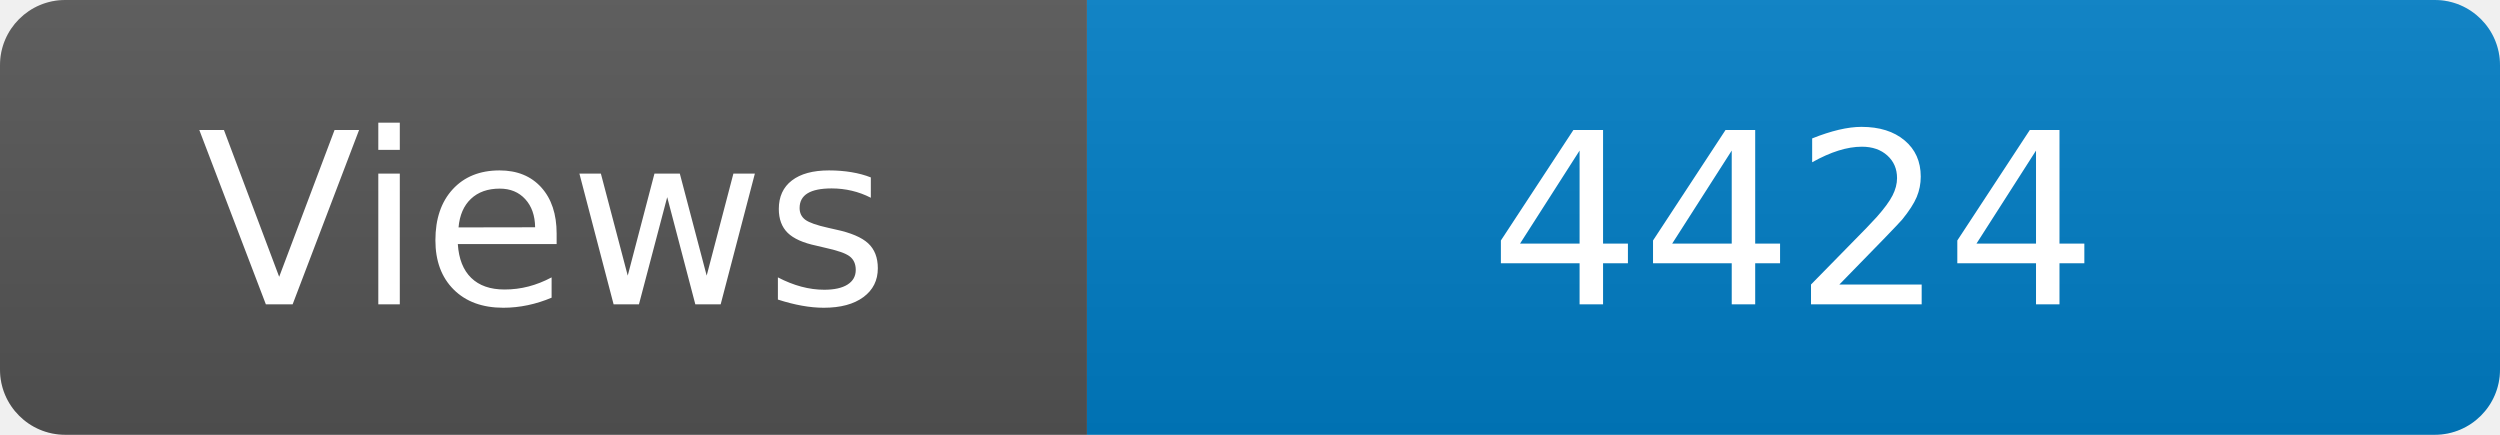
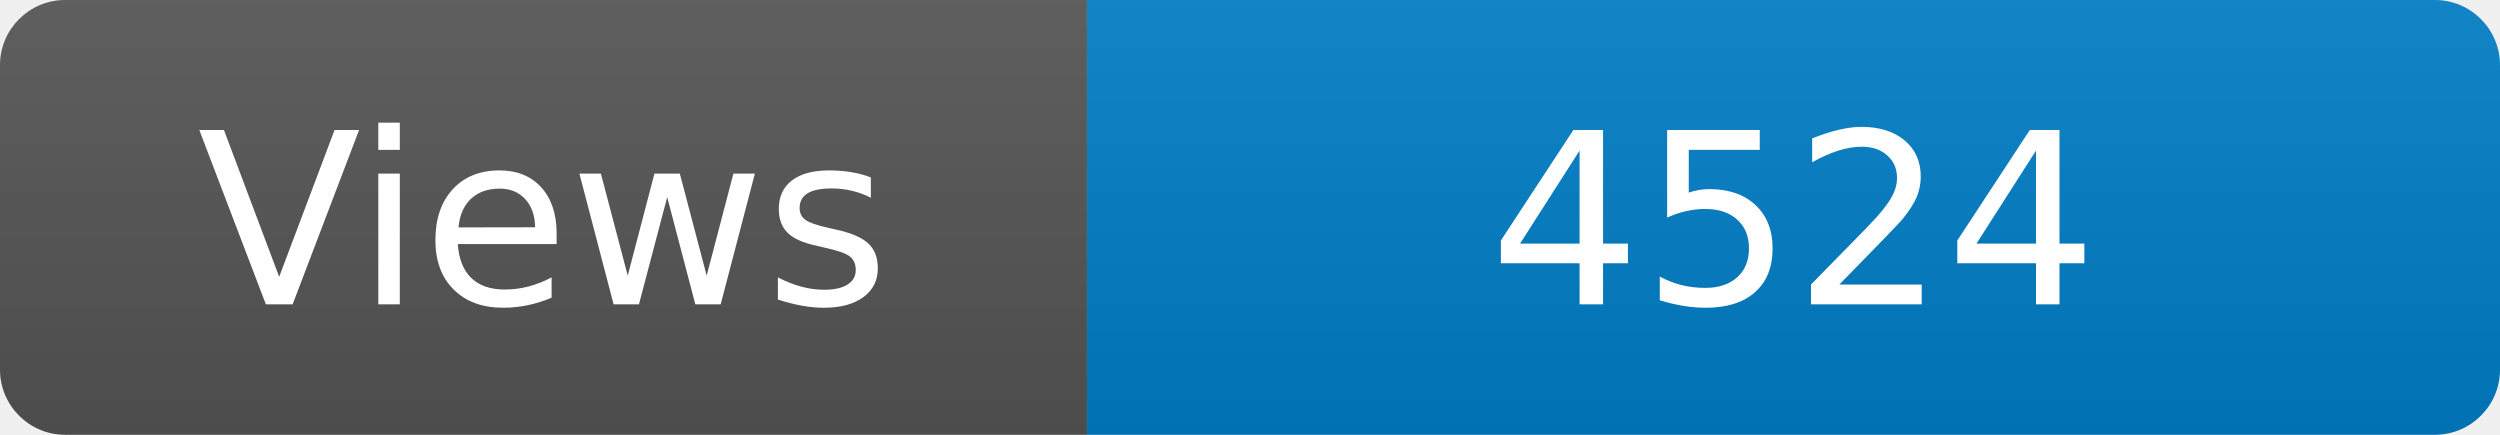
<svg xmlns="http://www.w3.org/2000/svg" width="115" height="20" role="img" aria-label="Maintained?: yes">
  <linearGradient id="s" x2="0" y2="100%">
    <stop offset="0" stop-color="#bbb" stop-opacity=".1" />
    <stop offset="1" stop-opacity=".1" />
  </linearGradient>
  <clipPath id="r">
    <rect width="115" height="20" rx="3" fill="#fff" />
  </clipPath>
  <g clip-path="url(#r)">
    <rect width="50" height="20" fill="#555" />
    <rect x="50" width="160" height="20" fill="#007ec6" />
    <rect width="115" height="20" fill="url(#s)" />
  </g>
  <g fill="#fff" text-anchor="middle" font-family="Verdana,Geneva,DejaVu Sans,sans-serif" font-size="110">
    <text x="250" y="140" transform="scale(.1)" fill="#fff">Views</text>
-     <text x="825" y="140" transform="scale(.1)" fill="#fff">4424</text>
+     <text x="825" y="140" transform="scale(.1)" fill="#fff">4524</text>
  </g>
</svg>
